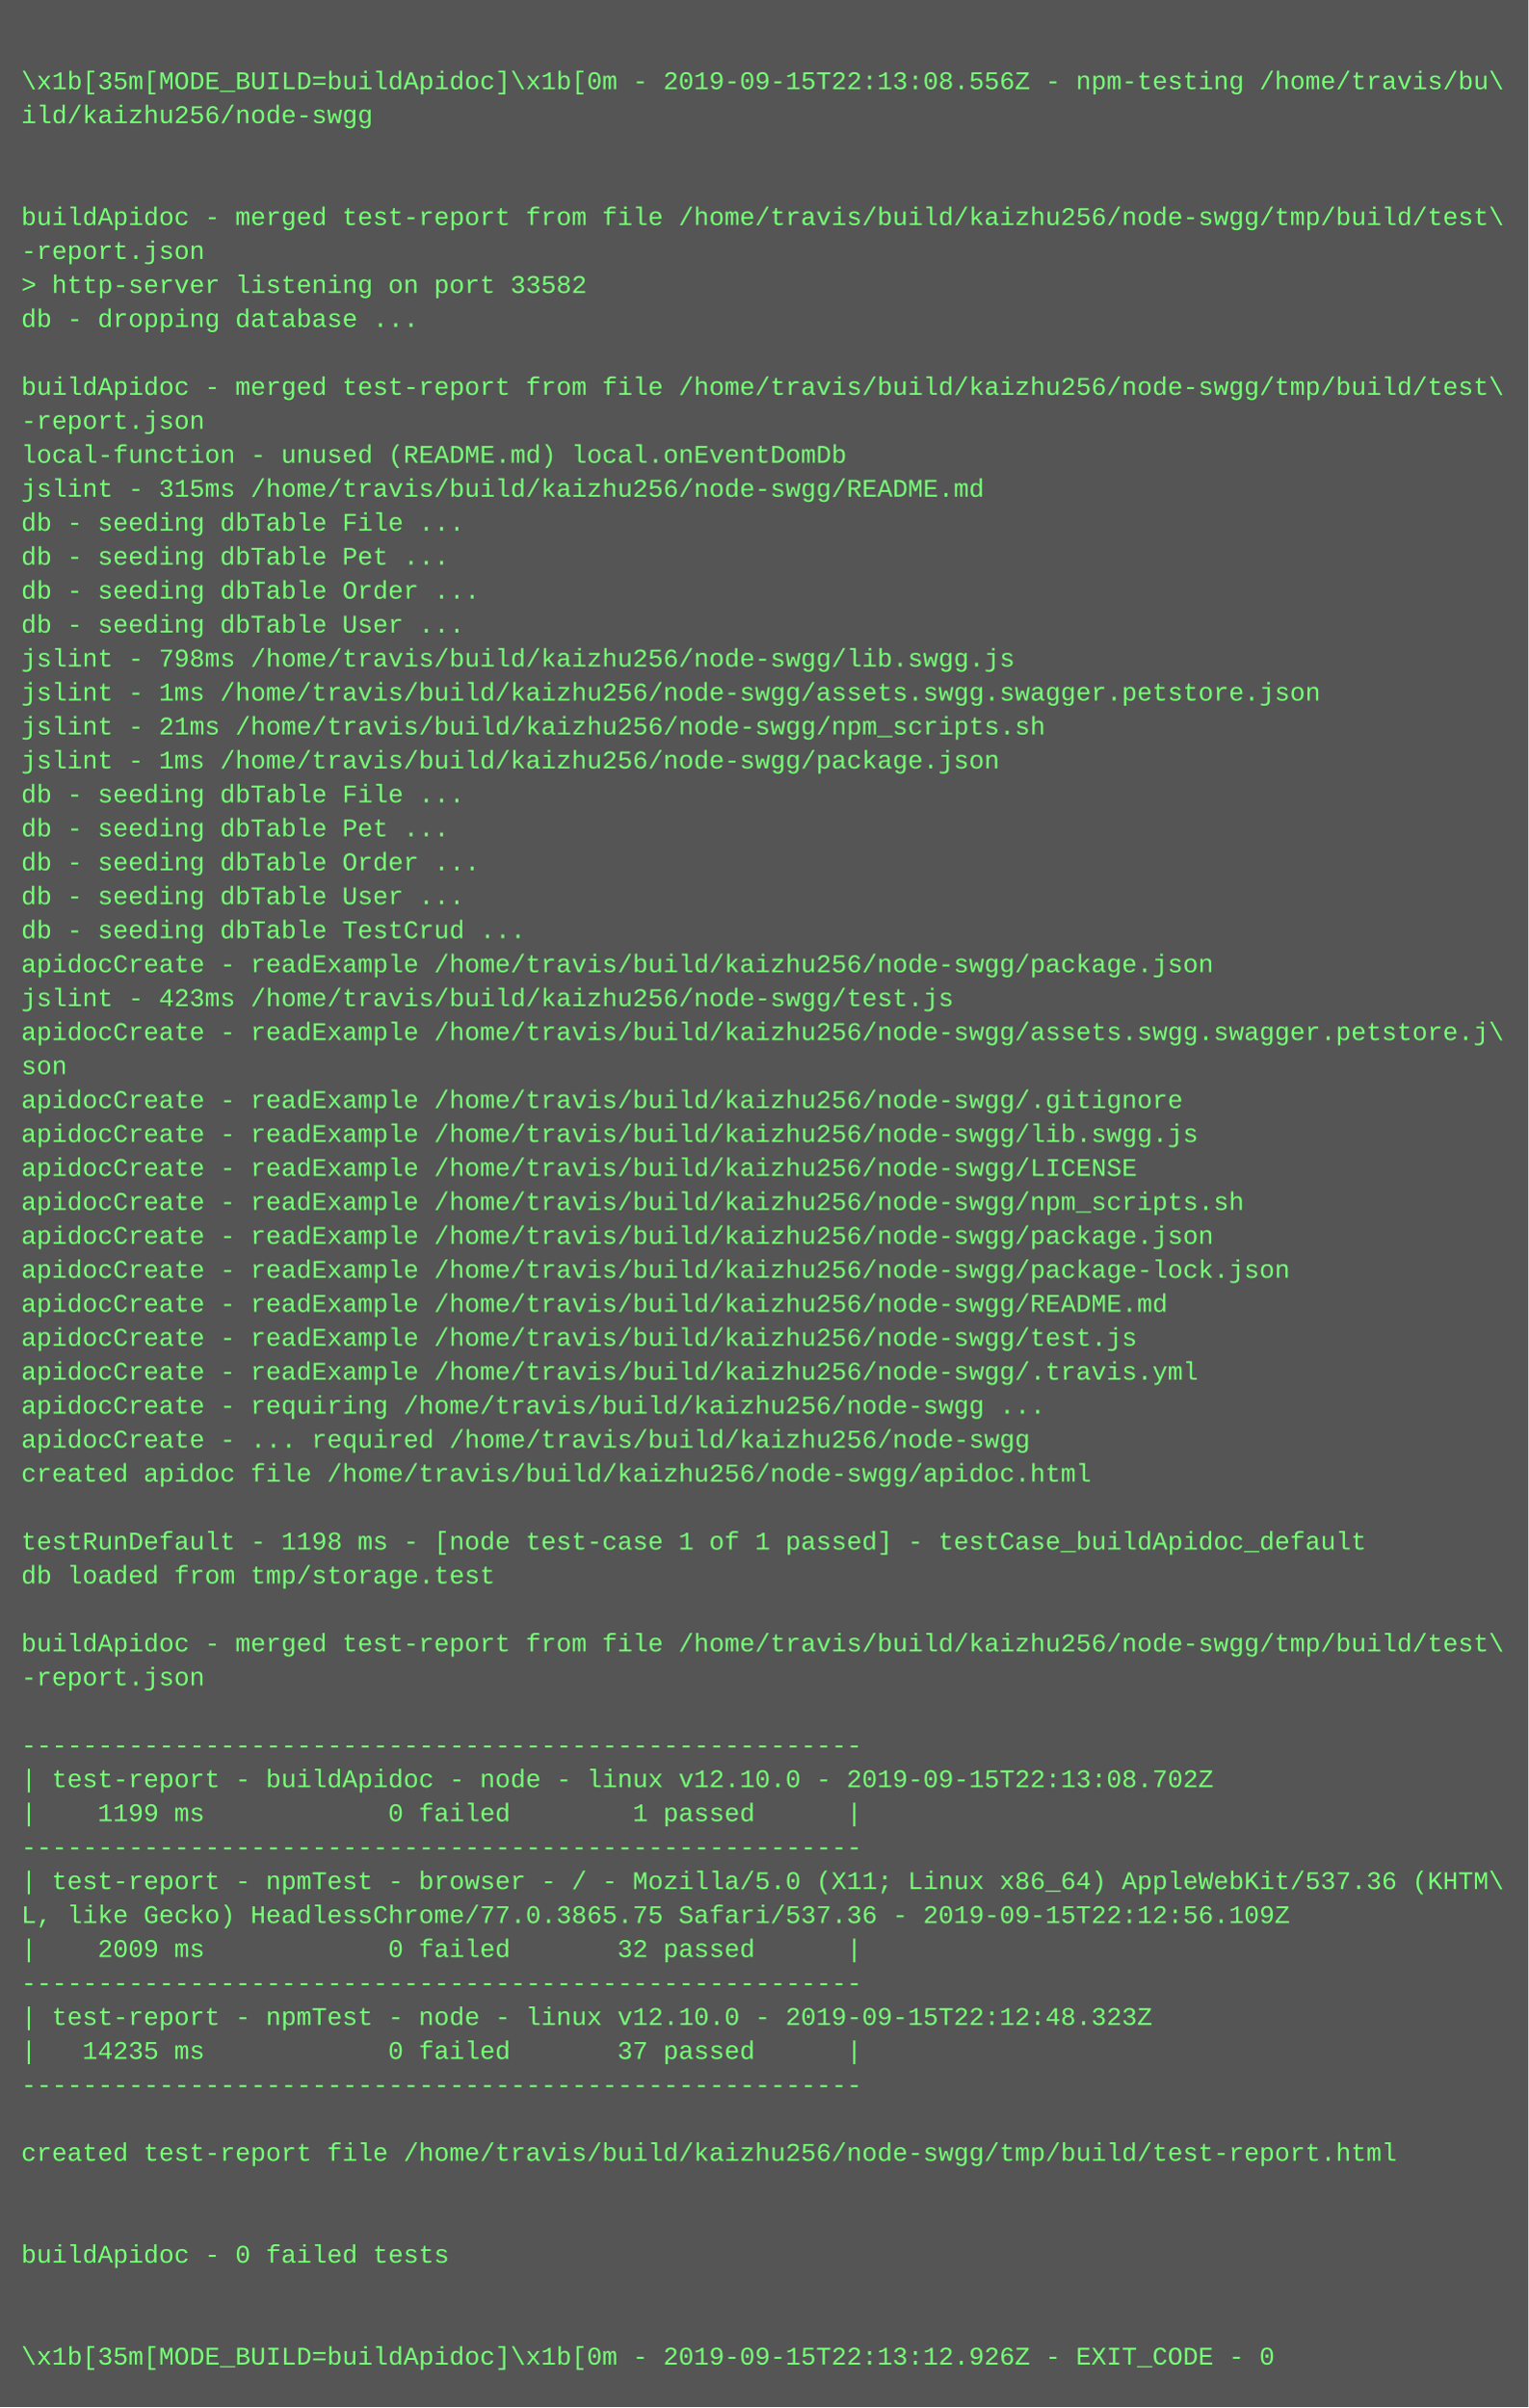
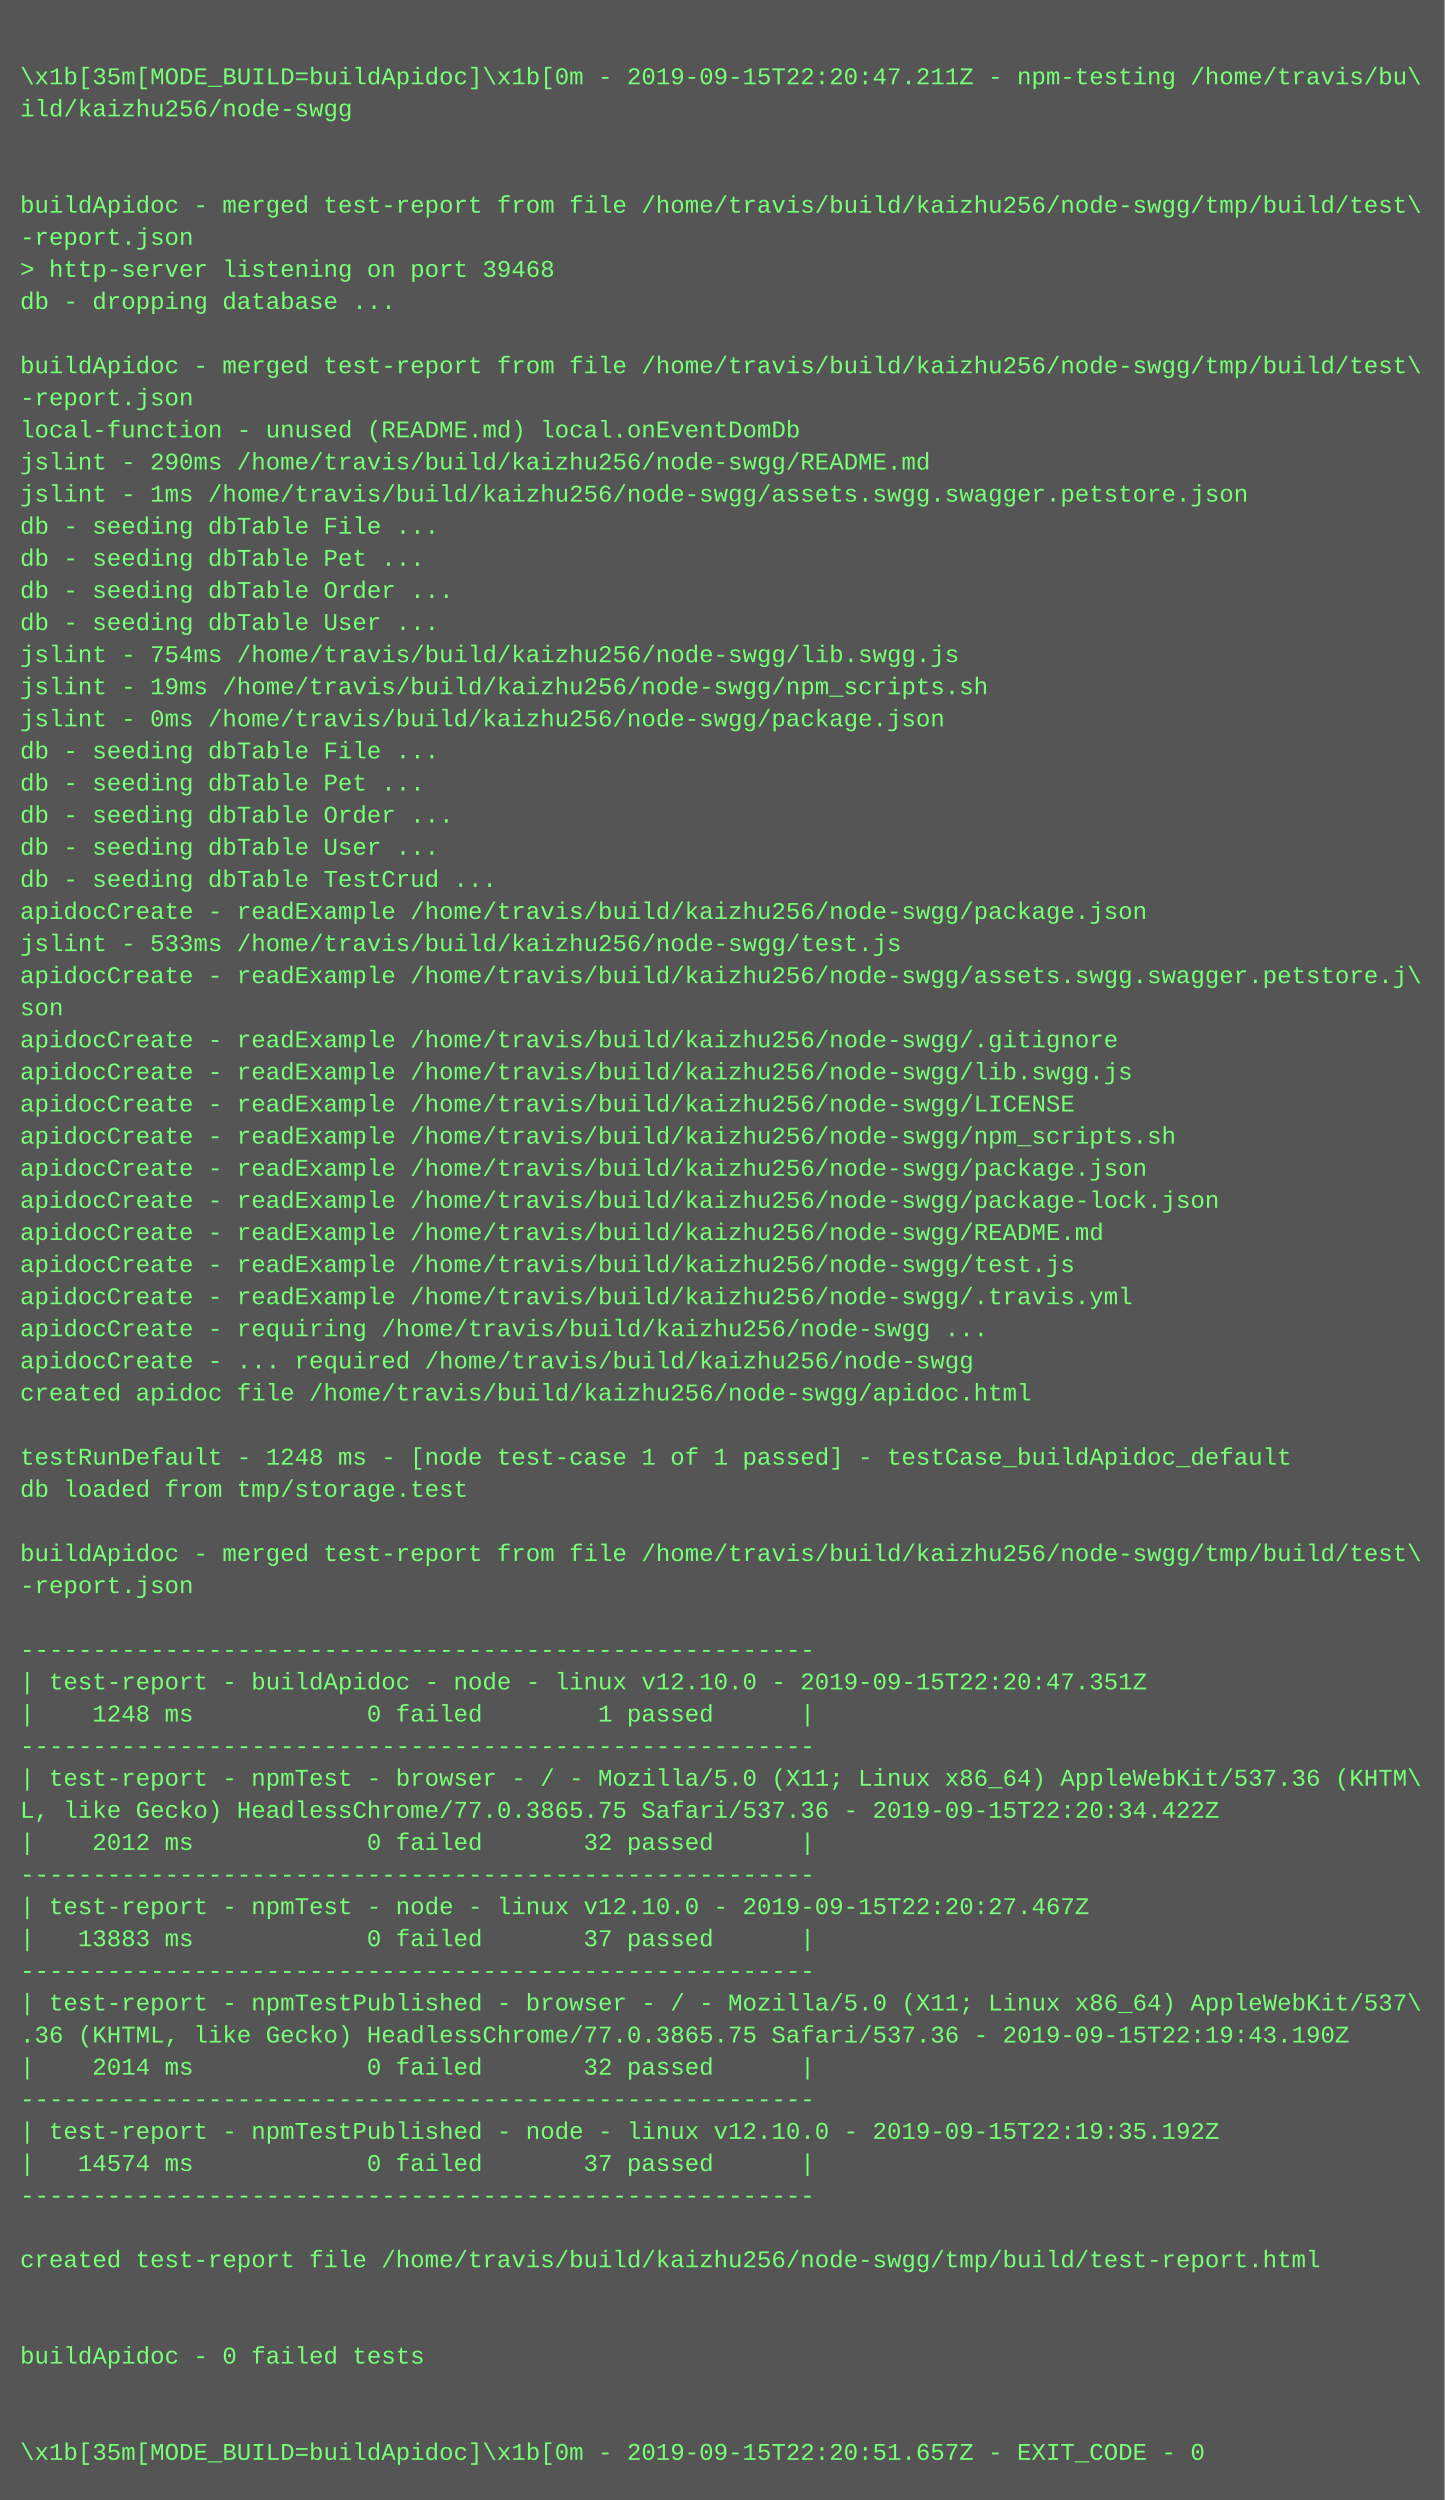
- <svg xmlns="http://www.w3.org/2000/svg" height="1134" width="720">
-   <rect height="1134" fill="#555" width="720" />
+ <svg xmlns="http://www.w3.org/2000/svg" height="1246" width="720">
+   <rect height="1246" fill="#555" width="720" />
  <text fill="#7f7" font-family="Courier New" font-size="12" xml:space="preserve">
    <tspan x="10" y="26" />
-     <tspan x="10" y="42">\x1b[35m[MODE_BUILD=buildApidoc]\x1b[0m - 2019-09-15T22:13:08.556Z - npm-testing /home/travis/bu\</tspan>
+     <tspan x="10" y="42">\x1b[35m[MODE_BUILD=buildApidoc]\x1b[0m - 2019-09-15T22:20:47.211Z - npm-testing /home/travis/bu\</tspan>
    <tspan x="10" y="58">ild/kaizhu256/node-swgg</tspan>
    <tspan x="10" y="74" />
    <tspan x="10" y="90" />
    <tspan x="10" y="106">buildApidoc - merged test-report from file /home/travis/build/kaizhu256/node-swgg/tmp/build/test\</tspan>
    <tspan x="10" y="122">-report.json</tspan>
-     <tspan x="10" y="138">&gt; http-server listening on port 33582</tspan>
+     <tspan x="10" y="138">&gt; http-server listening on port 39468</tspan>
    <tspan x="10" y="154">db - dropping database ...</tspan>
    <tspan x="10" y="170" />
    <tspan x="10" y="186">buildApidoc - merged test-report from file /home/travis/build/kaizhu256/node-swgg/tmp/build/test\</tspan>
    <tspan x="10" y="202">-report.json</tspan>
    <tspan x="10" y="218">local-function - unused (README.md) local.onEventDomDb</tspan>
-     <tspan x="10" y="234">jslint - 315ms /home/travis/build/kaizhu256/node-swgg/README.md</tspan>
-     <tspan x="10" y="250">db - seeding dbTable File ...</tspan>
-     <tspan x="10" y="266">db - seeding dbTable Pet ...</tspan>
-     <tspan x="10" y="282">db - seeding dbTable Order ...</tspan>
-     <tspan x="10" y="298">db - seeding dbTable User ...</tspan>
-     <tspan x="10" y="314">jslint - 798ms /home/travis/build/kaizhu256/node-swgg/lib.swgg.js</tspan>
-     <tspan x="10" y="330">jslint - 1ms /home/travis/build/kaizhu256/node-swgg/assets.swgg.swagger.petstore.json</tspan>
-     <tspan x="10" y="346">jslint - 21ms /home/travis/build/kaizhu256/node-swgg/npm_scripts.sh</tspan>
-     <tspan x="10" y="362">jslint - 1ms /home/travis/build/kaizhu256/node-swgg/package.json</tspan>
+     <tspan x="10" y="234">jslint - 290ms /home/travis/build/kaizhu256/node-swgg/README.md</tspan>
+     <tspan x="10" y="250">jslint - 1ms /home/travis/build/kaizhu256/node-swgg/assets.swgg.swagger.petstore.json</tspan>
+     <tspan x="10" y="266">db - seeding dbTable File ...</tspan>
+     <tspan x="10" y="282">db - seeding dbTable Pet ...</tspan>
+     <tspan x="10" y="298">db - seeding dbTable Order ...</tspan>
+     <tspan x="10" y="314">db - seeding dbTable User ...</tspan>
+     <tspan x="10" y="330">jslint - 754ms /home/travis/build/kaizhu256/node-swgg/lib.swgg.js</tspan>
+     <tspan x="10" y="346">jslint - 19ms /home/travis/build/kaizhu256/node-swgg/npm_scripts.sh</tspan>
+     <tspan x="10" y="362">jslint - 0ms /home/travis/build/kaizhu256/node-swgg/package.json</tspan>
    <tspan x="10" y="378">db - seeding dbTable File ...</tspan>
    <tspan x="10" y="394">db - seeding dbTable Pet ...</tspan>
    <tspan x="10" y="410">db - seeding dbTable Order ...</tspan>
    <tspan x="10" y="426">db - seeding dbTable User ...</tspan>
    <tspan x="10" y="442">db - seeding dbTable TestCrud ...</tspan>
    <tspan x="10" y="458">apidocCreate - readExample /home/travis/build/kaizhu256/node-swgg/package.json</tspan>
-     <tspan x="10" y="474">jslint - 423ms /home/travis/build/kaizhu256/node-swgg/test.js</tspan>
+     <tspan x="10" y="474">jslint - 533ms /home/travis/build/kaizhu256/node-swgg/test.js</tspan>
    <tspan x="10" y="490">apidocCreate - readExample /home/travis/build/kaizhu256/node-swgg/assets.swgg.swagger.petstore.j\</tspan>
    <tspan x="10" y="506">son</tspan>
    <tspan x="10" y="522">apidocCreate - readExample /home/travis/build/kaizhu256/node-swgg/.gitignore</tspan>
    <tspan x="10" y="538">apidocCreate - readExample /home/travis/build/kaizhu256/node-swgg/lib.swgg.js</tspan>
    <tspan x="10" y="554">apidocCreate - readExample /home/travis/build/kaizhu256/node-swgg/LICENSE</tspan>
    <tspan x="10" y="570">apidocCreate - readExample /home/travis/build/kaizhu256/node-swgg/npm_scripts.sh</tspan>
    <tspan x="10" y="586">apidocCreate - readExample /home/travis/build/kaizhu256/node-swgg/package.json</tspan>
    <tspan x="10" y="602">apidocCreate - readExample /home/travis/build/kaizhu256/node-swgg/package-lock.json</tspan>
    <tspan x="10" y="618">apidocCreate - readExample /home/travis/build/kaizhu256/node-swgg/README.md</tspan>
    <tspan x="10" y="634">apidocCreate - readExample /home/travis/build/kaizhu256/node-swgg/test.js</tspan>
    <tspan x="10" y="650">apidocCreate - readExample /home/travis/build/kaizhu256/node-swgg/.travis.yml</tspan>
    <tspan x="10" y="666">apidocCreate - requiring /home/travis/build/kaizhu256/node-swgg ...</tspan>
    <tspan x="10" y="682">apidocCreate - ... required /home/travis/build/kaizhu256/node-swgg</tspan>
    <tspan x="10" y="698">created apidoc file /home/travis/build/kaizhu256/node-swgg/apidoc.html</tspan>
    <tspan x="10" y="714" />
-     <tspan x="10" y="730">testRunDefault - 1198 ms - [node test-case 1 of 1 passed] - testCase_buildApidoc_default</tspan>
+     <tspan x="10" y="730">testRunDefault - 1248 ms - [node test-case 1 of 1 passed] - testCase_buildApidoc_default</tspan>
    <tspan x="10" y="746">db loaded from tmp/storage.test</tspan>
    <tspan x="10" y="762" />
    <tspan x="10" y="778">buildApidoc - merged test-report from file /home/travis/build/kaizhu256/node-swgg/tmp/build/test\</tspan>
    <tspan x="10" y="794">-report.json</tspan>
    <tspan x="10" y="810" />
    <tspan x="10" y="826">-------------------------------------------------------</tspan>
-     <tspan x="10" y="842">| test-report - buildApidoc - node - linux v12.10.0 - 2019-09-15T22:13:08.702Z</tspan>
-     <tspan x="10" y="858">|    1199 ms            0 failed        1 passed      |</tspan>
+     <tspan x="10" y="842">| test-report - buildApidoc - node - linux v12.10.0 - 2019-09-15T22:20:47.351Z</tspan>
+     <tspan x="10" y="858">|    1248 ms            0 failed        1 passed      |</tspan>
    <tspan x="10" y="874">-------------------------------------------------------</tspan>
    <tspan x="10" y="890">| test-report - npmTest - browser - / - Mozilla/5.0 (X11; Linux x86_64) AppleWebKit/537.36 (KHTM\</tspan>
-     <tspan x="10" y="906">L, like Gecko) HeadlessChrome/77.0.3865.75 Safari/537.36 - 2019-09-15T22:12:56.109Z</tspan>
-     <tspan x="10" y="922">|    2009 ms            0 failed       32 passed      |</tspan>
+     <tspan x="10" y="906">L, like Gecko) HeadlessChrome/77.0.3865.75 Safari/537.36 - 2019-09-15T22:20:34.422Z</tspan>
+     <tspan x="10" y="922">|    2012 ms            0 failed       32 passed      |</tspan>
    <tspan x="10" y="938">-------------------------------------------------------</tspan>
-     <tspan x="10" y="954">| test-report - npmTest - node - linux v12.10.0 - 2019-09-15T22:12:48.323Z</tspan>
-     <tspan x="10" y="970">|   14235 ms            0 failed       37 passed      |</tspan>
+     <tspan x="10" y="954">| test-report - npmTest - node - linux v12.10.0 - 2019-09-15T22:20:27.467Z</tspan>
+     <tspan x="10" y="970">|   13883 ms            0 failed       37 passed      |</tspan>
    <tspan x="10" y="986">-------------------------------------------------------</tspan>
-     <tspan x="10" y="1002" />
-     <tspan x="10" y="1018">created test-report file /home/travis/build/kaizhu256/node-swgg/tmp/build/test-report.html</tspan>
-     <tspan x="10" y="1034" />
-     <tspan x="10" y="1050" />
-     <tspan x="10" y="1066">buildApidoc - 0 failed tests</tspan>
-     <tspan x="10" y="1082" />
-     <tspan x="10" y="1098" />
-     <tspan x="10" y="1114">\x1b[35m[MODE_BUILD=buildApidoc]\x1b[0m - 2019-09-15T22:13:12.926Z - EXIT_CODE - 0</tspan>
+     <tspan x="10" y="1002">| test-report - npmTestPublished - browser - / - Mozilla/5.0 (X11; Linux x86_64) AppleWebKit/537\</tspan>
+     <tspan x="10" y="1018">.36 (KHTML, like Gecko) HeadlessChrome/77.0.3865.75 Safari/537.36 - 2019-09-15T22:19:43.190Z</tspan>
+     <tspan x="10" y="1034">|    2014 ms            0 failed       32 passed      |</tspan>
+     <tspan x="10" y="1050">-------------------------------------------------------</tspan>
+     <tspan x="10" y="1066">| test-report - npmTestPublished - node - linux v12.10.0 - 2019-09-15T22:19:35.192Z</tspan>
+     <tspan x="10" y="1082">|   14574 ms            0 failed       37 passed      |</tspan>
+     <tspan x="10" y="1098">-------------------------------------------------------</tspan>
+     <tspan x="10" y="1114" />
+     <tspan x="10" y="1130">created test-report file /home/travis/build/kaizhu256/node-swgg/tmp/build/test-report.html</tspan>
+     <tspan x="10" y="1146" />
+     <tspan x="10" y="1162" />
+     <tspan x="10" y="1178">buildApidoc - 0 failed tests</tspan>
+     <tspan x="10" y="1194" />
+     <tspan x="10" y="1210" />
+     <tspan x="10" y="1226">\x1b[35m[MODE_BUILD=buildApidoc]\x1b[0m - 2019-09-15T22:20:51.657Z - EXIT_CODE - 0</tspan>
  </text>
</svg>
